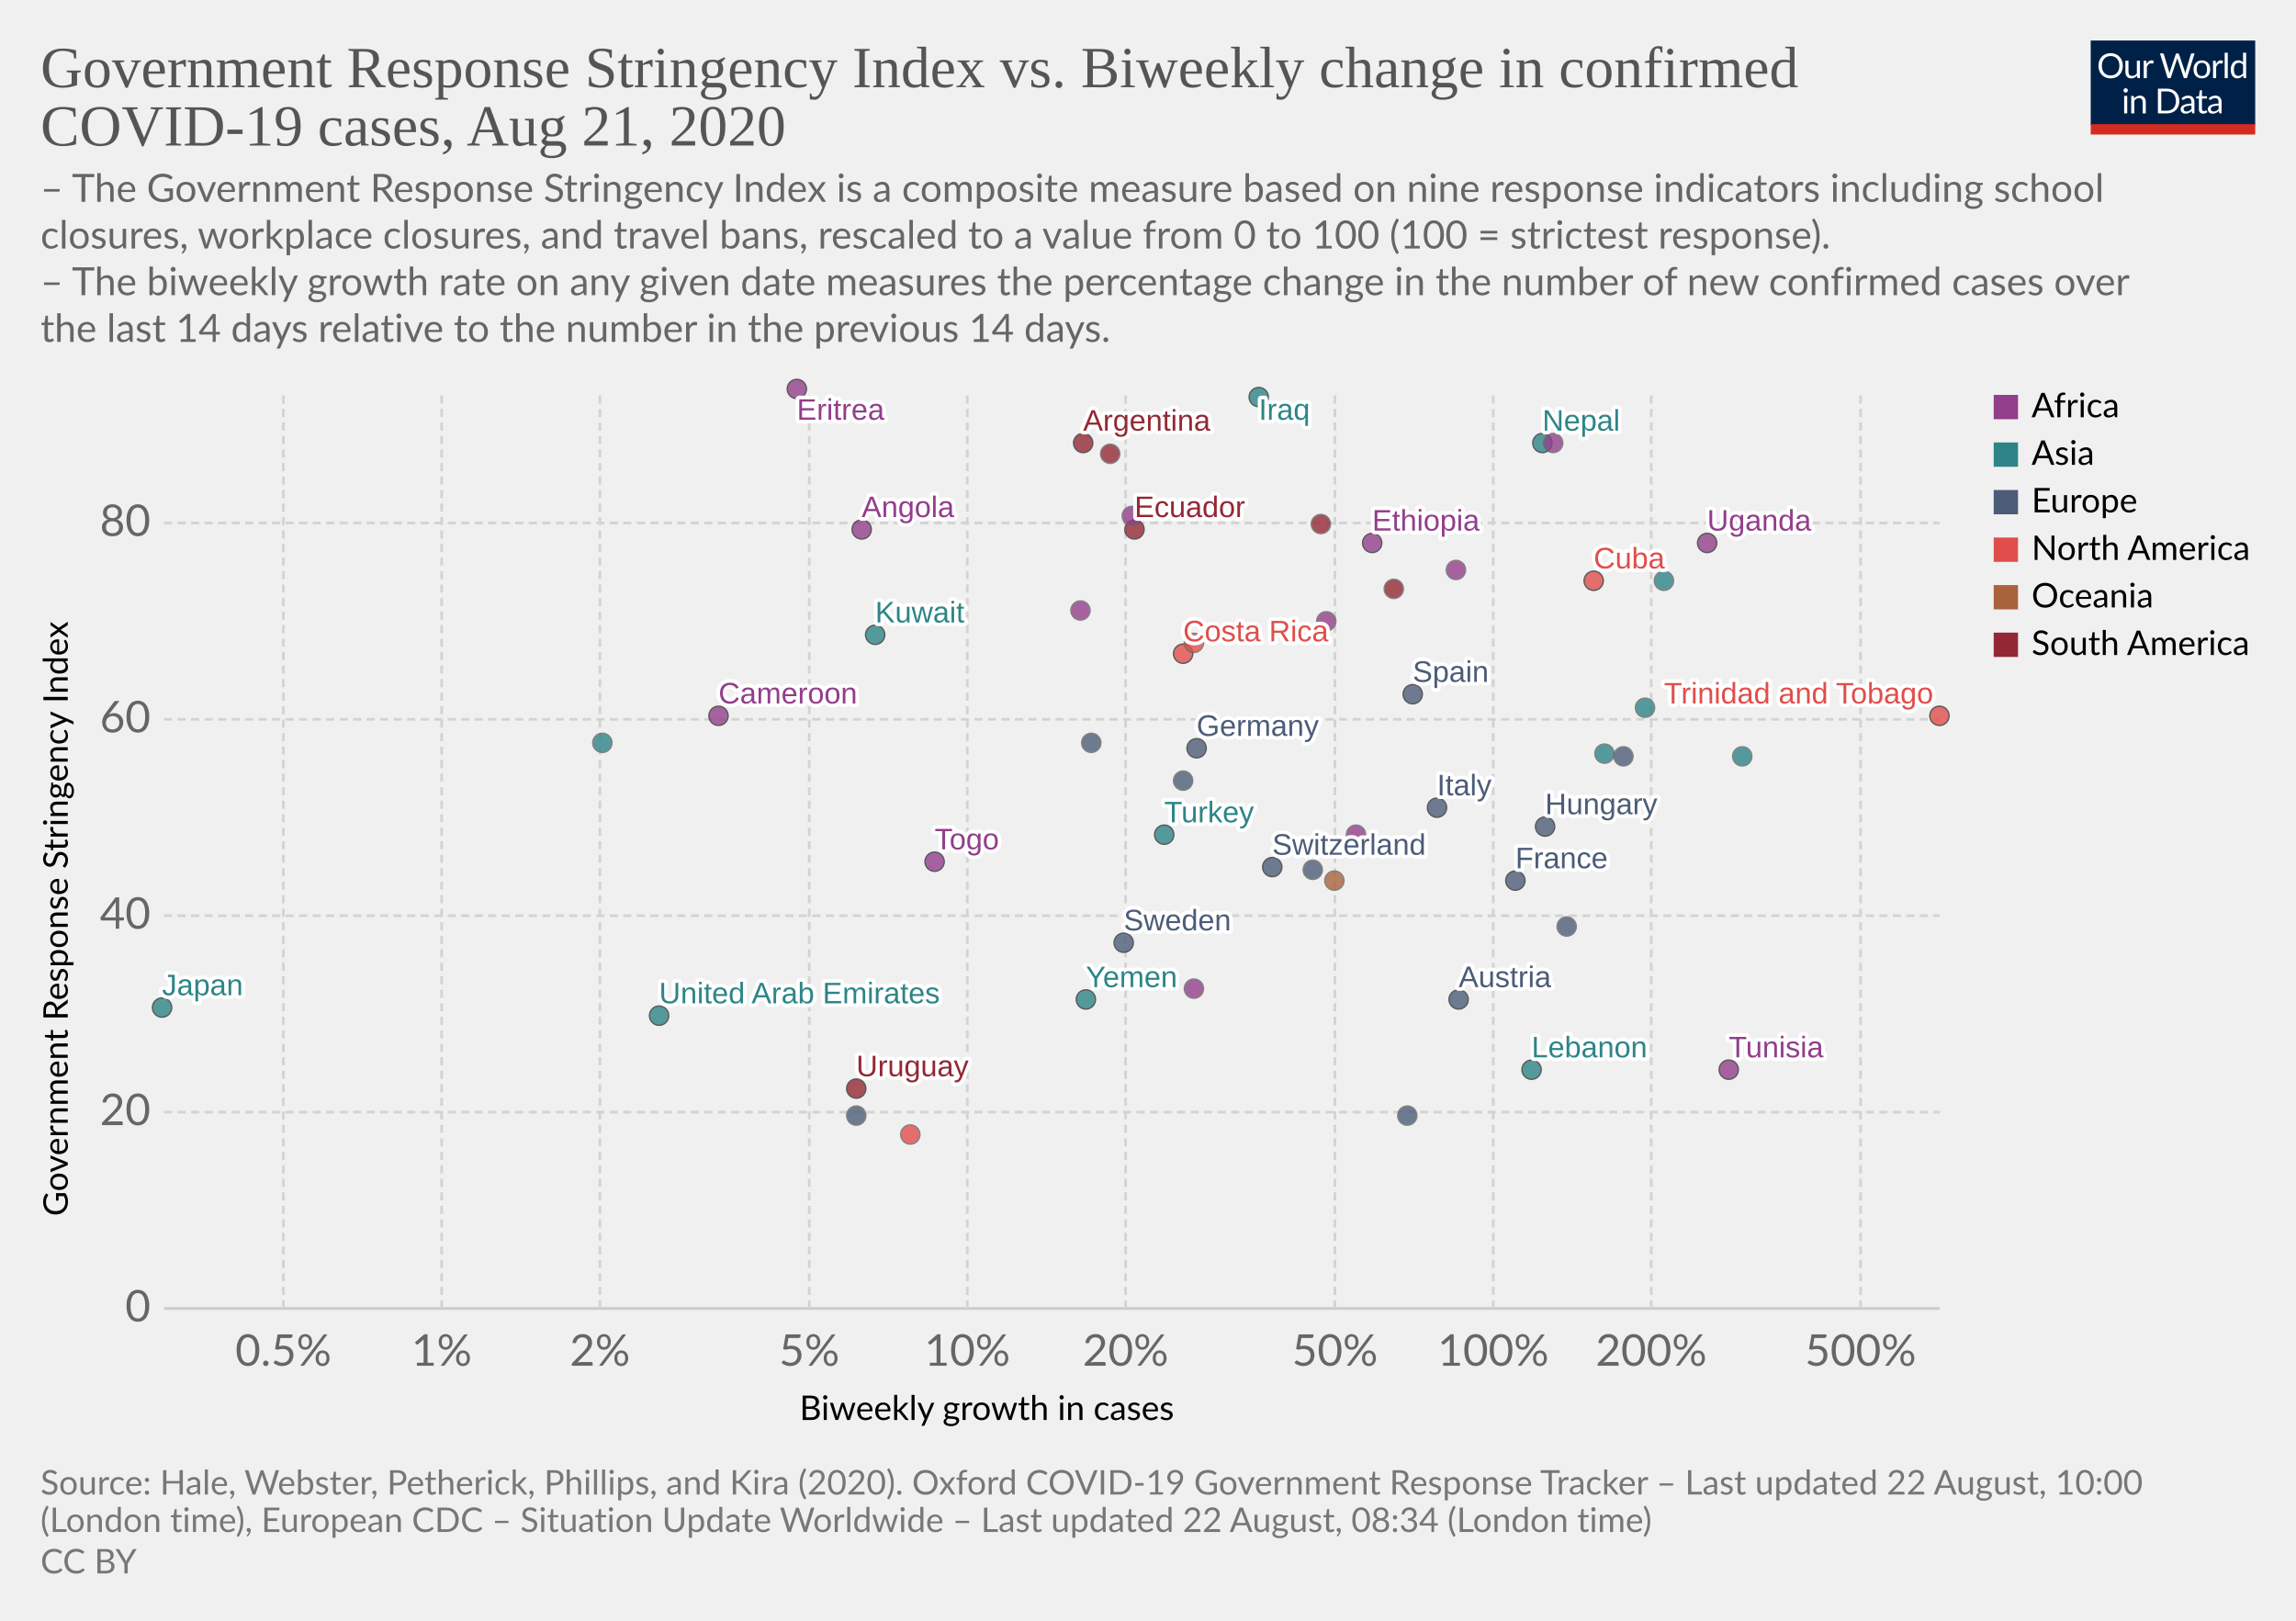
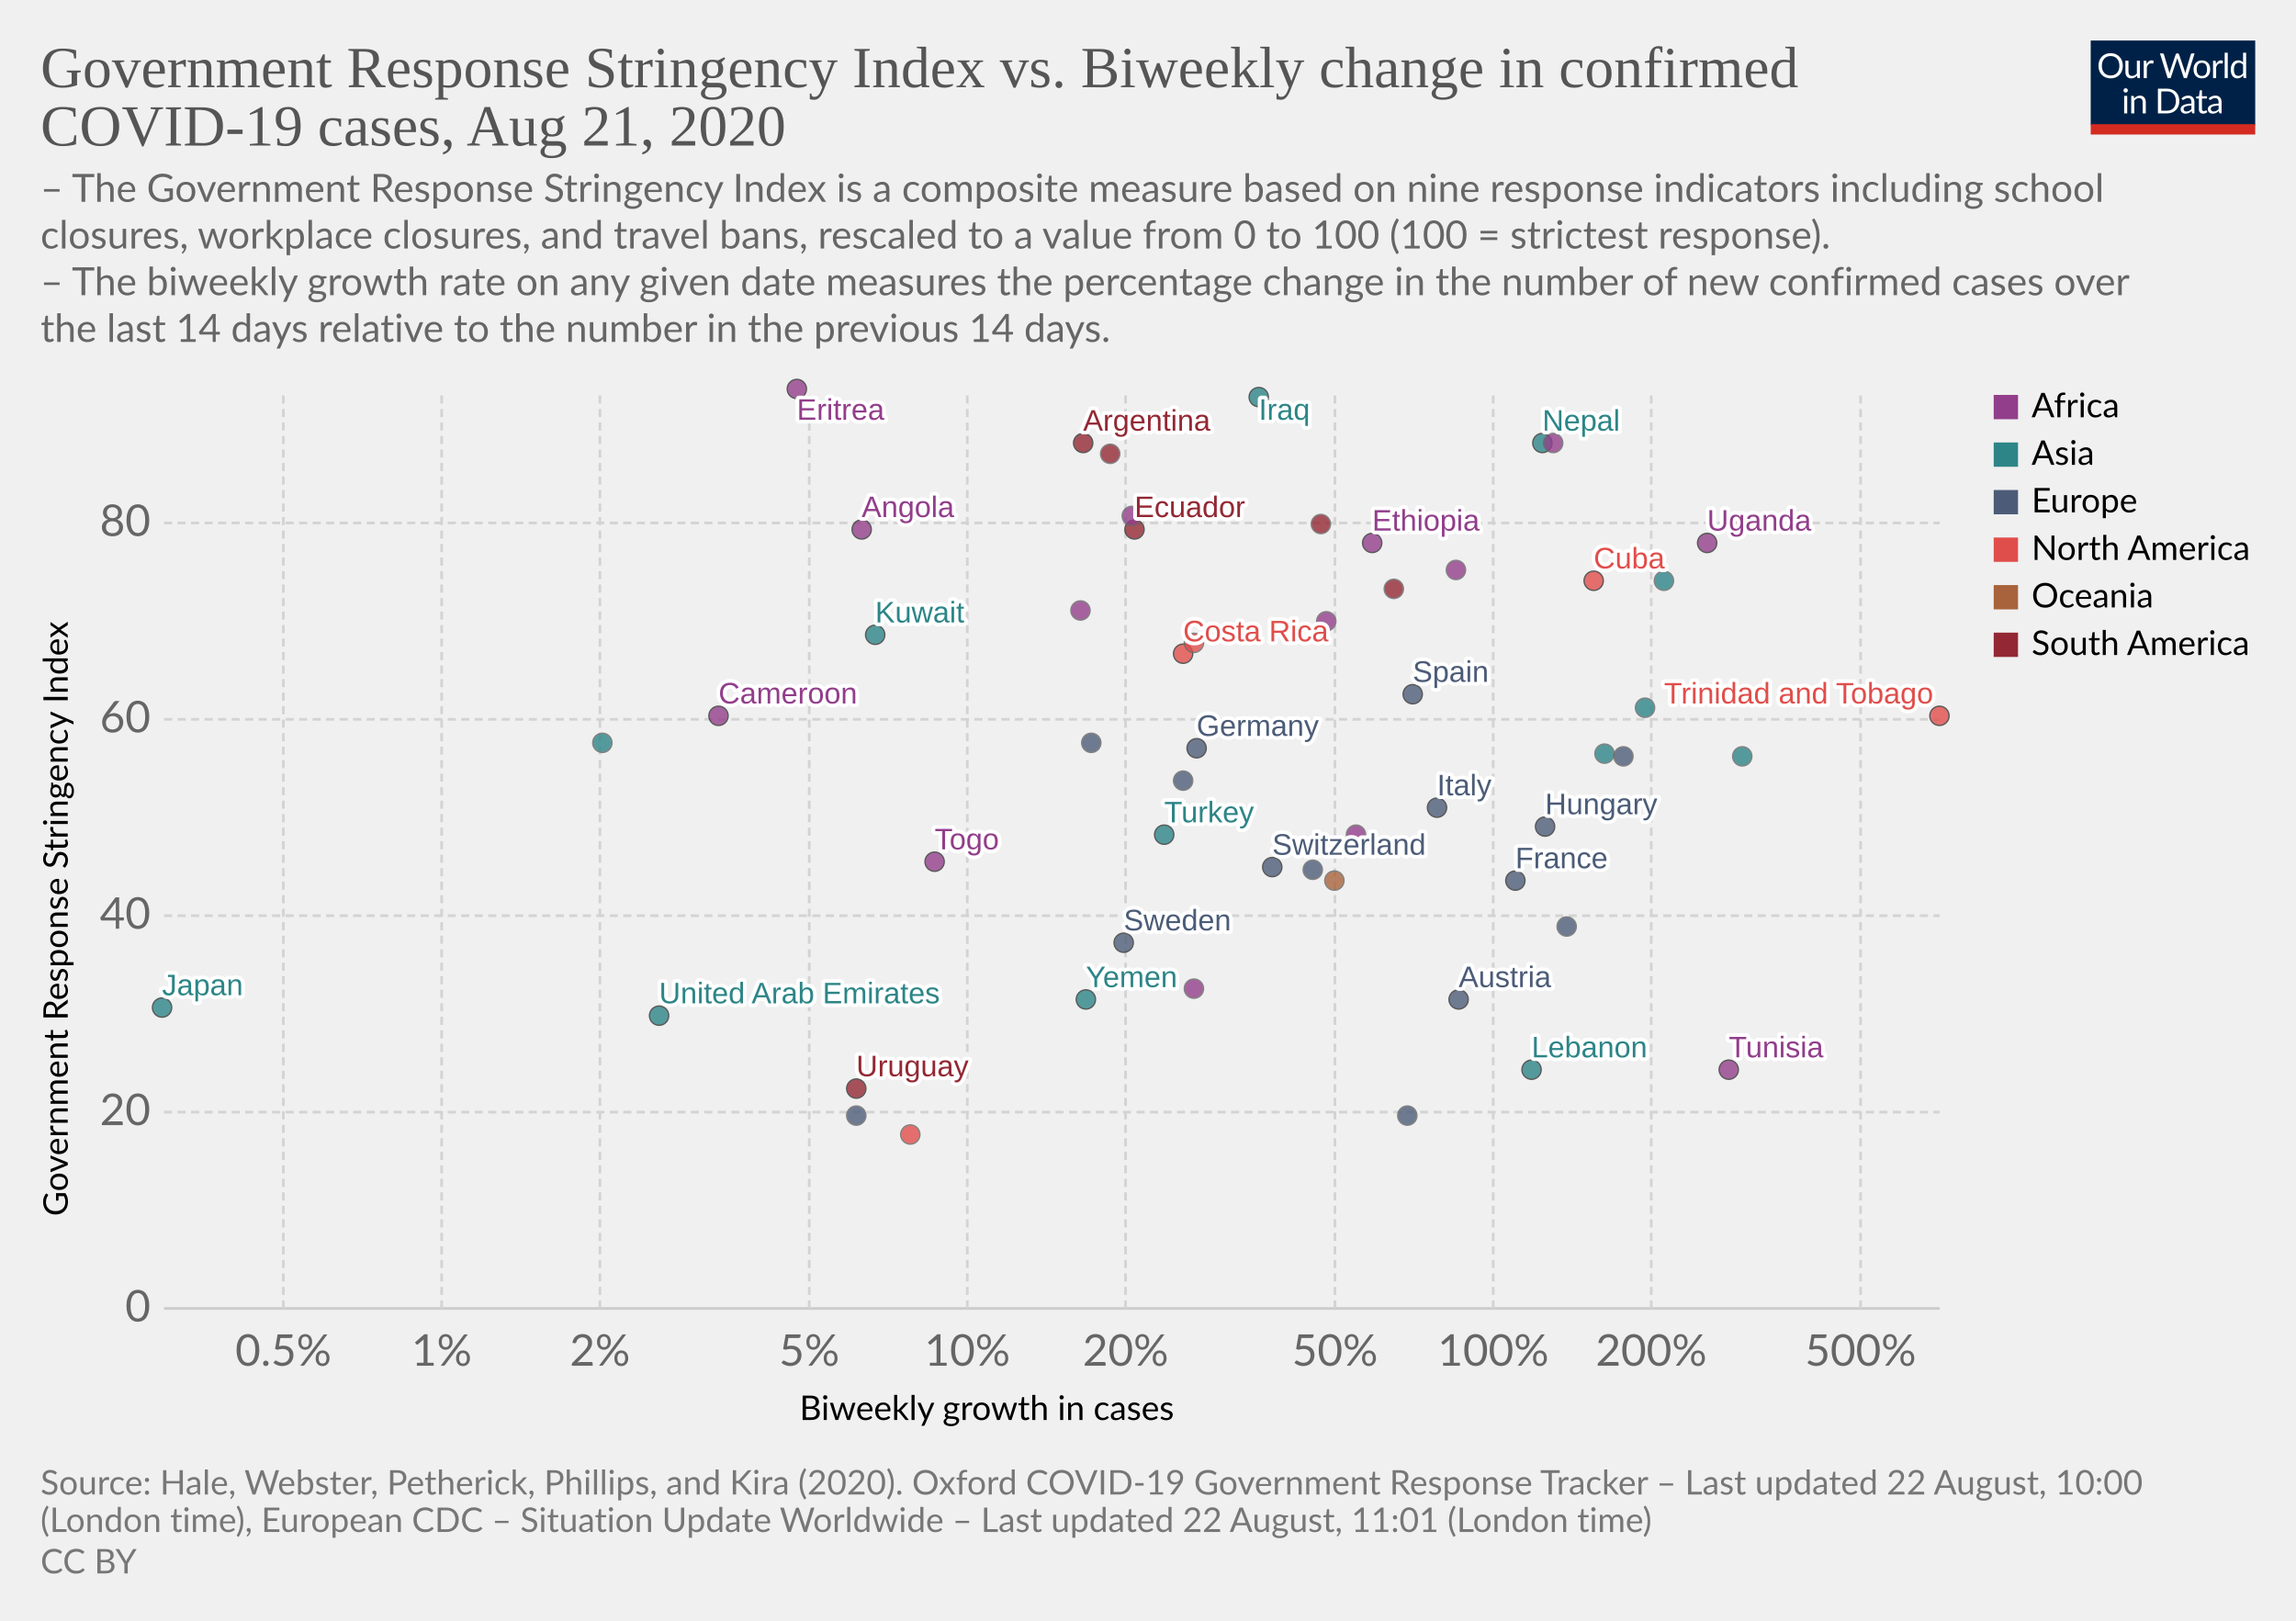
<svg xmlns="http://www.w3.org/2000/svg" version="1.1" style="background-color:#fff;-webkit-font-smoothing:antialiased" width="850" height="600" viewBox="0 0 850 600" font-family="Lato,'Helvetica Neue',Helvetica,Arial,sans-serif" font-size="18" text-rendering="optimizeLegibility">
  <g class="HeaderView">
    <g transform="matrix(.29 0 0 .29 774 15)">
      <svg width="210" height="120" viewBox="0 0 210 120" fill="none">
        <g clip-path="url(#clip0)">
          <path d="M0 0h210v107.89H0V0z" fill="#002147" />
          <path d="M40.98 32.25c0 2.36-.38 4.53-1.12 6.51a14.26 14.26 0 01-8.1 8.4c-1.9.78-4.02 1.17-6.34 1.17a16.6 16.6 0 01-6.33-1.17 14.31 14.31 0 01-8.08-8.4 18.29 18.29 0 01-1.12-6.51c0-2.36.38-4.53 1.12-6.5a14.32 14.32 0 018.07-8.44c1.92-.8 4.03-1.19 6.34-1.19 2.32 0 4.43.4 6.34 1.19 1.92.8 3.56 1.9 4.93 3.34a14.87 14.87 0 013.17 5.1 18.1 18.1 0 011.12 6.5zm-4.38 0c0-1.94-.26-3.68-.8-5.22a10.91 10.91 0 00-2.24-3.89 9.68 9.68 0 00-3.52-2.46 11.95 11.95 0 00-4.62-.86c-1.68 0-3.21.28-4.6.86a9.88 9.88 0 00-3.54 2.46 10.91 10.91 0 00-2.24 3.9c-.53 1.53-.8 3.27-.8 5.2 0 1.94.27 3.68.8 5.22a11.17 11.17 0 002.24 3.9 10.01 10.01 0 003.55 2.44c1.38.56 2.9.83 4.6.83 1.7 0 3.24-.27 4.61-.83a9.8 9.8 0 003.52-2.44 11.17 11.17 0 002.25-3.9c.53-1.54.8-3.28.8-5.21zm26.22-6.54V48H60.5c-.56 0-.9-.27-1.05-.81l-.31-2.4a12.45 12.45 0 01-3.26 2.6c-1.2.64-2.58.96-4.13.96-1.22 0-2.3-.2-3.24-.6a6.52 6.52 0 01-2.33-1.7 7.37 7.37 0 01-1.43-2.67c-.3-1.04-.46-2.2-.46-3.45V25.7h3.91v14.22c0 1.68.38 2.99 1.15 3.91.77.93 1.96 1.39 3.54 1.39 1.16 0 2.24-.27 3.23-.82a10.42 10.42 0 002.8-2.28V25.7h3.91zm8.61 4.47a9.94 9.94 0 012.6-3.56 5.64 5.64 0 013.76-1.3c.47 0 .92.05 1.34.15.44.1.83.27 1.17.49l-.3 2.92c-.09.37-.3.55-.66.55-.2 0-.5-.04-.9-.13a6.21 6.21 0 00-3.24.18c-.54.2-1.03.5-1.47.92-.42.4-.81.9-1.17 1.5-.33.58-.64 1.26-.92 2.02V48H67.7V25.71h2.25c.42 0 .72.08.88.25.16.16.27.44.33.83l.26 3.39zm61.16-13.7L122.75 48h-3.82l-7.99-24.05a21.95 21.95 0 01-.42-1.58 38.36 38.36 0 01-.44 1.58L102.05 48h-3.83L88.4 16.47h3.54c.38 0 .7.1.95.29.26.2.43.43.5.73l6.52 21.9c.1.4.2.83.28 1.28.1.46.2.94.29 1.46l.3-1.46c.12-.47.25-.9.38-1.27l7.41-21.91c.1-.25.26-.48.51-.69.27-.22.58-.33.95-.33h1.23c.38 0 .69.1.92.29.24.2.41.43.53.73l7.4 21.9a28.4 28.4 0 01.68 2.62 29.52 29.52 0 01.52-2.61l6.54-21.91c.07-.27.23-.5.48-.7.27-.21.58-.32.95-.32h3.32zm9.35 8.88c1.63 0 3.1.27 4.4.82a9.43 9.43 0 015.46 5.94c.5 1.4.74 2.98.74 4.73 0 1.76-.25 3.34-.74 4.75a9.43 9.43 0 01-5.46 5.92c-1.3.52-2.77.79-4.4.79-1.64 0-3.12-.27-4.44-.8a9.42 9.42 0 01-3.35-2.3c-.92-1-1.63-2.2-2.13-3.61-.49-1.41-.73-3-.73-4.75s.24-3.33.73-4.73c.5-1.43 1.2-2.64 2.13-3.63a9.4 9.4 0 013.35-2.31c1.32-.55 2.8-.82 4.44-.82zm0 19.89c2.2 0 3.84-.73 4.93-2.2 1.08-1.48 1.63-3.54 1.63-6.18 0-2.66-.55-4.72-1.63-6.2-1.09-1.49-2.73-2.23-4.93-2.23-1.12 0-2.09.2-2.93.57a5.7 5.7 0 00-2.06 1.65 7.5 7.5 0 00-1.24 2.67c-.26 1.04-.4 2.22-.4 3.54 0 2.64.55 4.7 1.64 6.18 1.1 1.47 2.76 2.2 4.99 2.2zm17.97-15.07a9.94 9.94 0 012.6-3.56 5.64 5.64 0 013.76-1.3c.47 0 .91.05 1.34.15.44.1.83.27 1.16.49l-.28 2.92c-.09.37-.31.55-.66.55-.2 0-.5-.04-.9-.13a6.2 6.2 0 00-3.24.18c-.54.2-1.03.5-1.47.92-.43.4-.82.9-1.17 1.5a13.1 13.1 0 00-.92 2.02V48h-3.94V25.71h2.24c.43 0 .72.08.88.25.17.16.28.44.33.83l.27 3.39zm15.04-14.59V48h-3.92V15.6h3.92zm19.55 15.43a6.22 6.22 0 00-2.38-2.05 6.7 6.7 0 00-2.86-.6c-2.07 0-3.66.75-4.77 2.23-1.12 1.48-1.68 3.6-1.68 6.33 0 1.46.13 2.7.38 3.74a7.29 7.29 0 001.1 2.56 4.35 4.35 0 001.78 1.45c.7.3 1.5.46 2.4.46 1.29 0 2.41-.3 3.36-.88a9.6 9.6 0 002.67-2.49V31.02zm3.91-15.43V48h-2.33c-.56 0-.9-.27-1.06-.81l-.35-2.71a12.13 12.13 0 01-3.25 2.77 8.28 8.28 0 01-4.23 1.06 7.31 7.31 0 01-6.14-2.9c-.73-.96-1.3-2.15-1.69-3.57a18.35 18.35 0 01.07-9.48 11.29 11.29 0 011.89-3.7 8.7 8.7 0 017.06-3.34 7.96 7.96 0 016.12 2.62V15.59h3.91zM46.61 70.71V93H42.7V70.71h3.91zm.84-7c0 .39-.08.75-.24 1.09a2.81 2.81 0 01-1.52 1.47 2.67 2.67 0 01-2.16 0 2.9 2.9 0 01-1.45-1.47 2.67 2.67 0 010-2.16c.15-.35.35-.65.6-.9.25-.27.53-.47.85-.62a2.67 2.67 0 012.16 0c.35.15.65.35.9.62.27.25.47.55.62.9.16.34.24.7.24 1.08zm7.97 10.24c.49-.54 1-1.04 1.54-1.48a9.85 9.85 0 013.66-1.84 8.96 8.96 0 015.43.35c.94.4 1.72.97 2.33 1.71a7.36 7.36 0 011.43 2.67c.32 1.04.49 2.19.49 3.45V93h-3.94V78.81c0-1.69-.4-3-1.17-3.92-.76-.93-1.93-1.4-3.5-1.4a6.6 6.6 0 00-3.25.83c-1 .56-1.92 1.31-2.77 2.27V93h-3.94V70.71h2.35c.56 0 .9.28 1.04.82l.3 2.42zm57.7 3.3c0 2.36-.37 4.5-1.11 6.44a14.3 14.3 0 01-3.17 4.98 14.1 14.1 0 01-4.93 3.2c-1.9.76-4.02 1.13-6.33 1.13H85.8V61.47h11.77c2.31 0 4.42.39 6.33 1.15a13.8 13.8 0 018.1 8.18 17.75 17.75 0 011.12 6.45zm-4.37 0c0-1.94-.26-3.67-.8-5.2a10.94 10.94 0 00-2.23-3.87 9.57 9.57 0 00-3.53-2.42 12.23 12.23 0 00-4.61-.83h-7.5v24.62h7.5c1.7 0 3.24-.28 4.61-.84a9.7 9.7 0 003.53-2.4 10.94 10.94 0 002.24-3.87c.53-1.53.8-3.26.8-5.2zm19.8 5.72c-1.8.06-3.34.2-4.62.44-1.26.22-2.3.51-3.1.88-.8.36-1.37.8-1.74 1.3-.35.5-.53 1.05-.53 1.67 0 .58.1 1.1.3 1.52a3 3 0 00.76 1.05c.34.27.73.46 1.17.6.45.11.94.17 1.45.17a7.28 7.28 0 003.5-.81 11.95 11.95 0 002.82-2.2v-4.62zm-12.65-9.11a12.73 12.73 0 013.98-2.66c1.43-.59 3-.88 4.73-.88 1.25 0 2.36.2 3.33.61a6.81 6.81 0 013.94 4.38c.33 1.04.5 2.19.5 3.43V93h-1.74a1.8 1.8 0 01-.88-.18c-.2-.13-.36-.38-.48-.74l-.44-2.12c-.59.55-1.16 1.03-1.72 1.46a9.48 9.48 0 01-3.74 1.7c-.69.15-1.46.23-2.3.23-.87 0-1.69-.12-2.45-.35a5.34 5.34 0 01-3.34-2.93 6.64 6.64 0 01-.49-2.64c0-.88.25-1.72.73-2.53a6.33 6.33 0 012.35-2.17c1.09-.63 2.5-1.15 4.25-1.54 1.75-.41 3.89-.65 6.42-.7v-1.75c0-1.73-.37-3.03-1.12-3.91-.75-.9-1.84-1.34-3.28-1.34-.97 0-1.78.12-2.44.37-.64.23-1.2.5-1.7.81l-1.23.82c-.33.23-.67.35-1 .35-.27 0-.5-.07-.69-.2a2.1 2.1 0 01-.48-.53l-.7-1.25zm27.67 19.5c-1.76 0-3.12-.5-4.07-1.48-.94-.98-1.41-2.4-1.41-4.25V74h-2.68a.9.9 0 01-.6-.2c-.16-.14-.24-.36-.24-.66v-1.56l3.65-.46.9-6.89a.9.9 0 01.29-.52.88.88 0 01.62-.22H142v7.67h6.44V74H142v13.38c0 .94.22 1.63.68 2.09.45.45 1.04.68 1.76.68a3.21 3.21 0 001.85-.53l.55-.35c.16-.12.3-.18.41-.18.2 0 .4.13.55.38l1.15 1.87a7.45 7.45 0 01-2.44 1.5c-.96.35-1.94.52-2.95.52zm19.68-10.4c-1.8.07-3.34.21-4.62.45-1.26.22-2.3.51-3.1.88-.8.36-1.37.8-1.74 1.3-.35.5-.53 1.05-.53 1.67 0 .58.1 1.1.3 1.52.18.42.44.77.76 1.05.34.27.73.46 1.17.6.45.11.94.17 1.45.17a7.3 7.3 0 003.5-.81 12.04 12.04 0 002.82-2.2v-4.62zm-12.65-9.1a12.72 12.72 0 013.99-2.66c1.42-.59 3-.88 4.72-.88 1.25 0 2.36.2 3.33.61a6.81 6.81 0 013.94 4.38c.33 1.04.5 2.19.5 3.43V93h-1.74a1.8 1.8 0 01-.88-.18c-.2-.13-.36-.38-.48-.74l-.44-2.12c-.59.55-1.16 1.03-1.72 1.46a9.48 9.48 0 01-3.74 1.7c-.69.15-1.46.23-2.3.23-.87 0-1.69-.12-2.45-.35a5.33 5.33 0 01-3.34-2.93 6.62 6.62 0 01-.49-2.64c0-.88.25-1.72.73-2.53a6.33 6.33 0 012.35-2.17c1.09-.63 2.5-1.15 4.25-1.54a31.2 31.2 0 016.42-.7v-1.75c0-1.73-.37-3.03-1.12-3.91-.75-.9-1.84-1.34-3.28-1.34-.97 0-1.78.12-2.44.37-.64.23-1.2.5-1.7.81-.46.3-.87.57-1.22.82-.34.23-.68.35-1.02.35-.26 0-.49-.07-.68-.2a1.88 1.88 0 01-.48-.53l-.7-1.25z" fill="#fff" />
          <path fill="#D42B21" d="M0 106.79h210V120H0z" />
        </g>
        <defs>
          <clipPath id="clip0">
            <path fill="#fff" d="M0 0h210v120H0z" />
          </clipPath>
        </defs>
      </svg>
    </g>
    <a href="https://ourworldindata.org/grapher/government-response-stringency-index-vs-biweekly-change-in-confirmed-covid-19-cases" target="_blank" font-family="&quot;Playfair Display&quot;,Georgia,&quot;Times New Roman&quot;,serif">
      <text font-size="21.6" x="15" y="32.3" fill="#555">
        <tspan x="15" y="32.28">Government Response Stringency Index vs. Biweekly change in confirmed</tspan>
        <tspan x="15" y="53.88">COVID-19 cases, Aug 21, 2020</tspan>
      </text>
    </a>
    <text font-size="14.4" x="15" y="74.7" fill="#666">
      <tspan x="15" y="74.72">– The Government Response Stringency Index is a composite measure based on nine response indicators including school</tspan>
      <tspan x="15" y="92">closures, workplace closures, and travel bans, rescaled to a value from 0 to 100 (100 = strictest response).</tspan>
      <tspan x="15" y="109.28"> – The biweekly growth rate on any given date measures the percentage change in the number of new confirmed cases over</tspan>
      <tspan x="15" y="126.56">the last 14 days relative to the number in the previous 14 days.</tspan>
    </text>
  </g>
  <g class="ScatterPlot">
    <g class="AxisBoxView">
      <g class="HorizontalAxis">
        <text font-size="12.6" x="296" y="525.7">
          <tspan x="295.99" y="525.68">Biweekly growth in cases</tspan>
        </text>
        <text x="104.9" y="505.6" fill="#666" text-anchor="middle" font-size="16.2">0.5%</text>
        <text x="163.5" y="505.6" fill="#666" text-anchor="middle" font-size="16.2">1%</text>
        <text x="222.1" y="505.6" fill="#666" text-anchor="middle" font-size="16.2">2%</text>
        <text x="299.6" y="505.6" fill="#666" text-anchor="middle" font-size="16.2">5%</text>
        <text x="358.1" y="505.6" fill="#666" text-anchor="middle" font-size="16.2">10%</text>
        <text x="416.7" y="505.6" fill="#666" text-anchor="middle" font-size="16.2">20%</text>
        <text x="494.2" y="505.6" fill="#666" text-anchor="middle" font-size="16.2">50%</text>
        <text x="552.8" y="505.6" fill="#666" text-anchor="middle" font-size="16.2">100%</text>
        <text x="611.3" y="505.6" fill="#666" text-anchor="middle" font-size="16.2">200%</text>
        <text x="688.8" y="505.6" fill="#666" text-anchor="middle" font-size="16.2">500%</text>
      </g>
      <g class="VerticalAxis">
        <text font-size="12.6" x="-450.2" y="25.1" transform="rotate(-90)">
          <tspan x="-450.2" y="25.08">Government Response Stringency Index</tspan>
        </text>
        <text x="55.74" y="484.4" fill="#666" dominant-baseline="middle" text-anchor="end" font-size="16.2">0</text>
        <text x="55.74" y="411.7" fill="#666" dominant-baseline="middle" text-anchor="end" font-size="16.2">20</text>
        <text x="55.74" y="339" fill="#666" dominant-baseline="middle" text-anchor="end" font-size="16.2">40</text>
        <text x="55.74" y="266.3" fill="#666" dominant-baseline="middle" text-anchor="end" font-size="16.2">60</text>
        <text x="55.74" y="193.6" fill="#666" dominant-baseline="middle" text-anchor="end" font-size="16.2">80</text>
      </g>
      <g class="AxisGridLines horizontalLines">
        <path stroke="#ccc" d="M60.74 484.4h657.35" />
        <path stroke="#d3d3d3" stroke-dasharray="3,2" d="M60.74 411.7h657.35M60.74 339h657.35M60.74 266.3h657.35M60.74 193.6h657.35" />
      </g>
      <g class="AxisGridLines verticalLines" stroke="#d3d3d3" stroke-dasharray="3,2">
        <path d="M104.9 484.4v-340M163.5 484.4v-340M222.1 484.4v-340M299.6 484.4v-340M358.1 484.4v-340M416.7 484.4v-340M494.2 484.4v-340M552.8 484.4v-340M611.3 484.4v-340M688.8 484.4v-340" />
      </g>
    </g>
    <g class="PointsWithLabels clickable" clip-path="url(#a)" font-family="Arial, sans-serif">
      <path fill="rgba(255,255,255,0)" d="M60.74 144.4h657.35v340H60.74z" />
      <defs>
        <clipPath id="a">
          <path d="M50.74 134.4h677.35v360H50.74z" />
        </clipPath>
      </defs>
      <g class="key-United-Arab-Emirates_0">
        <circle cx="244" cy="376" r="3.57" fill="#2D8587" opacity=".8" stroke="#333" stroke-width=".5" />
      </g>
      <g class="key-Argentina_0">
        <circle cx="401" cy="164" r="3.57" fill="#932834" opacity=".8" stroke="#333" stroke-width=".5" />
      </g>
      <g class="key-Austria_0">
        <circle cx="540" cy="370" r="3.57" fill="#4C5C78" opacity=".8" stroke="#333" stroke-width=".5" />
      </g>
      <g class="key-Switzerland_0">
        <circle cx="471" cy="321" r="3.57" fill="#4C5C78" opacity=".8" stroke="#333" stroke-width=".5" />
      </g>
      <g class="key-Colombia_0">
        <circle cx="411" cy="168" r="3.57" fill="#932834" opacity=".8" stroke="#666" stroke-width=".5" />
      </g>
      <g class="key-Costa-Rica_0">
        <circle cx="438" cy="242" r="3.57" fill="#E04E4B" opacity=".8" stroke="#333" stroke-width=".5" />
      </g>
      <g class="key-Germany_0">
        <circle cx="443" cy="277" r="3.57" fill="#4C5C78" opacity=".8" stroke="#333" stroke-width=".5" />
      </g>
      <g class="key-Moldova_0">
        <circle cx="404" cy="275" r="3.57" fill="#4C5C78" opacity=".8" stroke="#666" stroke-width=".5" />
      </g>
      <g class="key-Albania_0">
        <circle cx="438" cy="289" r="3.57" fill="#4C5C78" opacity=".8" stroke="#666" stroke-width=".5" />
      </g>
      <g class="key-Burkina-Faso_0">
        <circle cx="502" cy="309" r="3.57" fill="#923E8B" opacity=".8" stroke="#666" stroke-width=".5" />
      </g>
      <g class="key-Cuba_0">
        <circle cx="590" cy="215" r="3.57" fill="#E04E4B" opacity=".8" stroke="#333" stroke-width=".5" />
      </g>
      <g class="key-Turkey_0">
        <circle cx="431" cy="309" r="3.57" fill="#2D8587" opacity=".8" stroke="#333" stroke-width=".5" />
      </g>
      <g class="key-Trinidad-and-Tobago_0">
        <circle cx="718" cy="265" r="3.57" fill="#E04E4B" opacity=".8" stroke="#333" stroke-width=".5" />
      </g>
      <g class="key-Ethiopia_0">
        <circle cx="508" cy="201" r="3.57" fill="#923E8B" opacity=".8" stroke="#333" stroke-width=".5" />
      </g>
      <g class="key-Sudan_0">
        <circle cx="491" cy="230" r="3.57" fill="#923E8B" opacity=".8" stroke="#666" stroke-width=".5" />
      </g>
      <g class="key-Suriname_0">
        <circle cx="489" cy="194" r="3.57" fill="#932834" opacity=".8" stroke="#666" stroke-width=".5" />
      </g>
      <g class="key-Uruguay_0">
        <circle cx="317" cy="403" r="3.57" fill="#932834" opacity=".8" stroke="#333" stroke-width=".5" />
      </g>
      <g class="key-Ecuador_0">
        <circle cx="420" cy="196" r="3.57" fill="#932834" opacity=".8" stroke="#333" stroke-width=".5" />
      </g>
      <g class="key-Spain_0">
        <circle cx="523" cy="257" r="3.57" fill="#4C5C78" opacity=".8" stroke="#333" stroke-width=".5" />
      </g>
      <g class="key-Estonia_0">
        <circle cx="317" cy="413" r="3.57" fill="#4C5C78" opacity=".8" stroke="#666" stroke-width=".5" />
      </g>
      <g class="key-France_0">
        <circle cx="561" cy="326" r="3.57" fill="#4C5C78" opacity=".8" stroke="#333" stroke-width=".5" />
      </g>
      <g class="key-Greece_0">
        <circle cx="601" cy="280" r="3.57" fill="#4C5C78" opacity=".8" stroke="#666" stroke-width=".5" />
      </g>
      <g class="key-Guyana_0">
        <circle cx="516" cy="218" r="3.57" fill="#932834" opacity=".8" stroke="#666" stroke-width=".5" />
      </g>
      <g class="key-Hungary_0">
        <circle cx="572" cy="306" r="3.57" fill="#4C5C78" opacity=".8" stroke="#333" stroke-width=".5" />
      </g>
      <g class="key-Ireland_0">
        <circle cx="580" cy="343" r="3.57" fill="#4C5C78" opacity=".8" stroke="#666" stroke-width=".5" />
      </g>
      <g class="key-Iraq_0">
        <circle cx="466" cy="147" r="3.57" fill="#2D8587" opacity=".8" stroke="#333" stroke-width=".5" />
      </g>
      <g class="key-Italy_0">
        <circle cx="532" cy="299" r="3.57" fill="#4C5C78" opacity=".8" stroke="#333" stroke-width=".5" />
      </g>
      <g class="key-Jordan_0">
        <circle cx="594" cy="279" r="3.57" fill="#2D8587" opacity=".8" stroke="#666" stroke-width=".5" />
      </g>
      <g class="key-Japan_0">
        <circle cx="60" cy="373" r="3.57" fill="#2D8587" opacity=".8" stroke="#333" stroke-width=".5" />
      </g>
      <g class="key-South-Korea_0">
        <circle cx="645" cy="280" r="3.57" fill="#2D8587" opacity=".8" stroke="#666" stroke-width=".5" />
      </g>
      <g class="key-Sweden_0">
        <circle cx="416" cy="349" r="3.57" fill="#4C5C78" opacity=".8" stroke="#333" stroke-width=".5" />
      </g>
      <g class="key-Syria_0">
        <circle cx="609" cy="262" r="3.57" fill="#2D8587" opacity=".8" stroke="#666" stroke-width=".5" />
      </g>
      <g class="key-Uganda_0">
        <circle cx="632" cy="201" r="3.57" fill="#923E8B" opacity=".8" stroke="#333" stroke-width=".5" />
      </g>
      <g class="key-Angola_0">
        <circle cx="319" cy="196" r="3.57" fill="#923E8B" opacity=".8" stroke="#333" stroke-width=".5" />
      </g>
      <g class="key-Andorra_0">
        <circle cx="486" cy="322" r="3.57" fill="#4C5C78" opacity=".8" stroke="#666" stroke-width=".5" />
      </g>
      <g class="key-Senegal_0">
        <circle cx="442" cy="366" r="3.57" fill="#923E8B" opacity=".8" stroke="#666" stroke-width=".5" />
      </g>
      <g class="key-Tunisia_0">
        <circle cx="640" cy="396" r="3.57" fill="#923E8B" opacity=".8" stroke="#333" stroke-width=".5" />
      </g>
      <g class="key-Cameroon_0">
        <circle cx="266" cy="265" r="3.57" fill="#923E8B" opacity=".8" stroke="#333" stroke-width=".5" />
      </g>
      <g class="key-Togo_0">
        <circle cx="346" cy="319" r="3.57" fill="#923E8B" opacity=".8" stroke="#333" stroke-width=".5" />
      </g>
      <g class="key-Swaziland_0">
        <circle cx="419" cy="191" r="3.57" fill="#923E8B" opacity=".8" stroke="#666" stroke-width=".5" />
      </g>
      <g class="key-Yemen_0">
        <circle cx="402" cy="370" r="3.57" fill="#2D8587" opacity=".8" stroke="#333" stroke-width=".5" />
      </g>
      <g class="key-Kuwait_0">
        <circle cx="324" cy="235" r="3.57" fill="#2D8587" opacity=".8" stroke="#333" stroke-width=".5" />
      </g>
      <g class="key-Lebanon_0">
        <circle cx="567" cy="396" r="3.57" fill="#2D8587" opacity=".8" stroke="#333" stroke-width=".5" />
      </g>
      <g class="key-Lithuania_0">
        <circle cx="521" cy="413" r="3.57" fill="#4C5C78" opacity=".8" stroke="#666" stroke-width=".5" />
      </g>
      <g class="key-Myanmar_0">
        <circle cx="616" cy="215" r="3.57" fill="#2D8587" opacity=".8" stroke="#666" stroke-width=".5" />
      </g>
      <g class="key-Malaysia_0">
        <circle cx="223" cy="275" r="3.57" fill="#2D8587" opacity=".8" stroke="#666" stroke-width=".5" />
      </g>
      <g class="key-Nepal_0">
        <circle cx="571" cy="164" r="3.57" fill="#2D8587" opacity=".8" stroke="#333" stroke-width=".5" />
      </g>
      <g class="key-Guam_0">
        <circle cx="644" cy="194" r="3.57" fill="#A8633C" opacity=".8" stroke="#666" stroke-width=".5" />
      </g>
      <g class="key-Haiti_0">
        <circle cx="337" cy="420" r="3.57" fill="#E04E4B" opacity=".8" stroke="#666" stroke-width=".5" />
      </g>
      <g class="key-Cape-Verde_0">
        <circle cx="400" cy="226" r="3.57" fill="#923E8B" opacity=".8" stroke="#666" stroke-width=".5" />
      </g>
      <g class="key-Papua-New-Guinea_0">
        <circle cx="494" cy="326" r="3.57" fill="#A8633C" opacity=".8" stroke="#666" stroke-width=".5" />
      </g>
      <g class="key-Eritrea_0">
        <circle cx="295" cy="144" r="3.57" fill="#923E8B" opacity=".8" stroke="#333" stroke-width=".5" />
      </g>
      <g class="key-Mozambique_0">
        <circle cx="539" cy="211" r="3.57" fill="#923E8B" opacity=".8" stroke="#666" stroke-width=".5" />
      </g>
      <g class="key-Libya_0">
        <circle cx="575" cy="164" r="3.57" fill="#923E8B" opacity=".8" stroke="#666" stroke-width=".5" />
      </g>
      <g class="key-Puerto-Rico_0">
        <circle cx="442" cy="238" r="3.57" fill="#E04E4B" opacity=".8" stroke="#666" stroke-width=".5" />
      </g>
      <g class="backgroundLabels" fill="#333" font-size="11" font-weight="400">
        <text x="244" y="371.43" fill="#fff" stroke="#fff" stroke-linecap="round" stroke-linejoin="round" stroke-width=".25em">United Arab Emirates</text>
        <text x="244" y="371.43" fill="#2D8587">United Arab Emirates</text>
        <text x="401" y="159.43" fill="#fff" stroke="#fff" stroke-linecap="round" stroke-linejoin="round" stroke-width=".25em">Argentina</text>
        <text x="401" y="159.43" fill="#932834">Argentina</text>
        <text x="540" y="365.43" fill="#fff" stroke="#fff" stroke-linecap="round" stroke-linejoin="round" stroke-width=".25em">Austria</text>
        <text x="540" y="365.43" fill="#4C5C78">Austria</text>
        <text x="471" y="316.43" fill="#fff" stroke="#fff" stroke-linecap="round" stroke-linejoin="round" stroke-width=".25em">Switzerland</text>
        <text x="471" y="316.43" fill="#4C5C78">Switzerland</text>
        <text x="438" y="237.43" fill="#fff" stroke="#fff" stroke-linecap="round" stroke-linejoin="round" stroke-width=".25em">Costa Rica</text>
        <text x="438" y="237.43" fill="#E04E4B">Costa Rica</text>
        <text x="443" y="272.43" fill="#fff" stroke="#fff" stroke-linecap="round" stroke-linejoin="round" stroke-width=".25em">Germany</text>
        <text x="443" y="272.43" fill="#4C5C78">Germany</text>
        <text x="590" y="210.43" fill="#fff" stroke="#fff" stroke-linecap="round" stroke-linejoin="round" stroke-width=".25em">Cuba</text>
        <text x="590" y="210.43" fill="#E04E4B">Cuba</text>
        <text x="431" y="304.43" fill="#fff" stroke="#fff" stroke-linecap="round" stroke-linejoin="round" stroke-width=".25em">Turkey</text>
        <text x="431" y="304.43" fill="#2D8587">Turkey</text>
        <text x="616.03" y="260.43" fill="#fff" stroke="#fff" stroke-linecap="round" stroke-linejoin="round" stroke-width=".25em">Trinidad and Tobago</text>
        <text x="616.03" y="260.43" fill="#E04E4B">Trinidad and Tobago</text>
        <text x="508" y="196.43" fill="#fff" stroke="#fff" stroke-linecap="round" stroke-linejoin="round" stroke-width=".25em">Ethiopia</text>
        <text x="508" y="196.43" fill="#923E8B">Ethiopia</text>
        <text x="317" y="398.43" fill="#fff" stroke="#fff" stroke-linecap="round" stroke-linejoin="round" stroke-width=".25em">Uruguay</text>
        <text x="317" y="398.43" fill="#932834">Uruguay</text>
        <text x="420" y="191.43" fill="#fff" stroke="#fff" stroke-linecap="round" stroke-linejoin="round" stroke-width=".25em">Ecuador</text>
        <text x="420" y="191.43" fill="#932834">Ecuador</text>
        <text x="523" y="252.43" fill="#fff" stroke="#fff" stroke-linecap="round" stroke-linejoin="round" stroke-width=".25em">Spain</text>
        <text x="523" y="252.43" fill="#4C5C78">Spain</text>
        <text x="561" y="321.43" fill="#fff" stroke="#fff" stroke-linecap="round" stroke-linejoin="round" stroke-width=".25em">France</text>
        <text x="561" y="321.43" fill="#4C5C78">France</text>
        <text x="572" y="301.43" fill="#fff" stroke="#fff" stroke-linecap="round" stroke-linejoin="round" stroke-width=".25em">Hungary</text>
        <text x="572" y="301.43" fill="#4C5C78">Hungary</text>
        <text x="466" y="155.4" fill="#fff" stroke="#fff" stroke-linecap="round" stroke-linejoin="round" stroke-width=".25em">Iraq</text>
        <text x="466" y="155.4" fill="#2D8587">Iraq</text>
        <text x="532" y="294.43" fill="#fff" stroke="#fff" stroke-linecap="round" stroke-linejoin="round" stroke-width=".25em">Italy</text>
        <text x="532" y="294.43" fill="#4C5C78">Italy</text>
        <text x="60" y="368.43" fill="#fff" stroke="#fff" stroke-linecap="round" stroke-linejoin="round" stroke-width=".25em">Japan</text>
        <text x="60" y="368.43" fill="#2D8587">Japan</text>
        <text x="416" y="344.43" fill="#fff" stroke="#fff" stroke-linecap="round" stroke-linejoin="round" stroke-width=".25em">Sweden</text>
        <text x="416" y="344.43" fill="#4C5C78">Sweden</text>
        <text x="632" y="196.43" fill="#fff" stroke="#fff" stroke-linecap="round" stroke-linejoin="round" stroke-width=".25em">Uganda</text>
        <text x="632" y="196.43" fill="#923E8B">Uganda</text>
        <text x="319" y="191.43" fill="#fff" stroke="#fff" stroke-linecap="round" stroke-linejoin="round" stroke-width=".25em">Angola</text>
        <text x="319" y="191.43" fill="#923E8B">Angola</text>
        <text x="640" y="391.43" fill="#fff" stroke="#fff" stroke-linecap="round" stroke-linejoin="round" stroke-width=".25em">Tunisia</text>
        <text x="640" y="391.43" fill="#923E8B">Tunisia</text>
        <text x="266" y="260.43" fill="#fff" stroke="#fff" stroke-linecap="round" stroke-linejoin="round" stroke-width=".25em">Cameroon</text>
        <text x="266" y="260.43" fill="#923E8B">Cameroon</text>
        <text x="346" y="314.43" fill="#fff" stroke="#fff" stroke-linecap="round" stroke-linejoin="round" stroke-width=".25em">Togo</text>
        <text x="346" y="314.43" fill="#923E8B">Togo</text>
        <text x="402" y="365.43" fill="#fff" stroke="#fff" stroke-linecap="round" stroke-linejoin="round" stroke-width=".25em">Yemen</text>
        <text x="402" y="365.43" fill="#2D8587">Yemen</text>
        <text x="324" y="230.43" fill="#fff" stroke="#fff" stroke-linecap="round" stroke-linejoin="round" stroke-width=".25em">Kuwait</text>
        <text x="324" y="230.43" fill="#2D8587">Kuwait</text>
        <text x="567" y="391.43" fill="#fff" stroke="#fff" stroke-linecap="round" stroke-linejoin="round" stroke-width=".25em">Lebanon</text>
        <text x="567" y="391.43" fill="#2D8587">Lebanon</text>
        <text x="571" y="159.43" fill="#fff" stroke="#fff" stroke-linecap="round" stroke-linejoin="round" stroke-width=".25em">Nepal</text>
        <text x="571" y="159.43" fill="#2D8587">Nepal</text>
        <text x="295" y="155.4" fill="#fff" stroke="#fff" stroke-linecap="round" stroke-linejoin="round" stroke-width=".25em">Eritrea</text>
        <text x="295" y="155.4" fill="#923E8B">Eritrea</text>
      </g>
    </g>
    <g class="ScatterColorLegend clickable" cursor="pointer">
      <g class="legendMark">
        <path fill="#923E8B" d="M738.09 146.2h9v9h-9z" />
        <text font-size="12.6" x="752.1" y="154.5">
          <tspan x="752.09" y="154.48">Africa</tspan>
        </text>
      </g>
      <g class="legendMark">
        <path fill="#2D8587" d="M738.09 163.8h9v9h-9z" />
        <text font-size="12.6" x="752.1" y="172.1">
          <tspan x="752.09" y="172.08">Asia</tspan>
        </text>
      </g>
      <g class="legendMark">
        <path fill="#4C5C78" d="M738.09 181.4h9v9h-9z" />
        <text font-size="12.6" x="752.1" y="189.7">
          <tspan x="752.09" y="189.68">Europe</tspan>
        </text>
      </g>
      <g class="legendMark">
        <path fill="#E04E4B" d="M738.09 199h9v9h-9z" />
        <text font-size="12.6" x="752.1" y="207.3">
          <tspan x="752.09" y="207.28">North America</tspan>
        </text>
      </g>
      <g class="legendMark">
        <path fill="#A8633C" d="M738.09 216.6h9v9h-9z" />
        <text font-size="12.6" x="752.1" y="224.9">
          <tspan x="752.09" y="224.88">Oceania</tspan>
        </text>
      </g>
      <g class="legendMark">
        <path fill="#932834" d="M738.09 234.2h9v9h-9z" />
        <text font-size="12.6" x="752.1" y="242.5">
          <tspan x="752.09" y="242.48">South America</tspan>
        </text>
      </g>
    </g>
  </g>
  <g class="SourcesFooter" fill="#777">
    <g class="clickable" fill="#777">
      <text font-size="12.6" x="15" y="553.3">
        <tspan x="15" y="553.28">Source: Hale, Webster, Petherick, Phillips, and Kira (2020). Oxford COVID-19 Government Response Tracker – Last updated 22 August, 10:00</tspan>
-         <tspan x="15" y="567.14">(London time), European CDC – Situation Update Worldwide – Last updated 22 August, 08:34 (London time)</tspan>
+         <tspan x="15" y="567.14">(London time), European CDC – Situation Update Worldwide – Last updated 22 August, 11:01 (London time)</tspan>
      </text>
    </g>
    <text font-size="12.6" x="15" y="582.5">
      <tspan x="15" y="582.48">
        <a class="cclogo" href="http://creativecommons.org/licenses/by/4.0/deed.en_US" target="_blank" fill="#777">CC BY</a>
      </tspan>
    </text>
  </g>
</svg>
